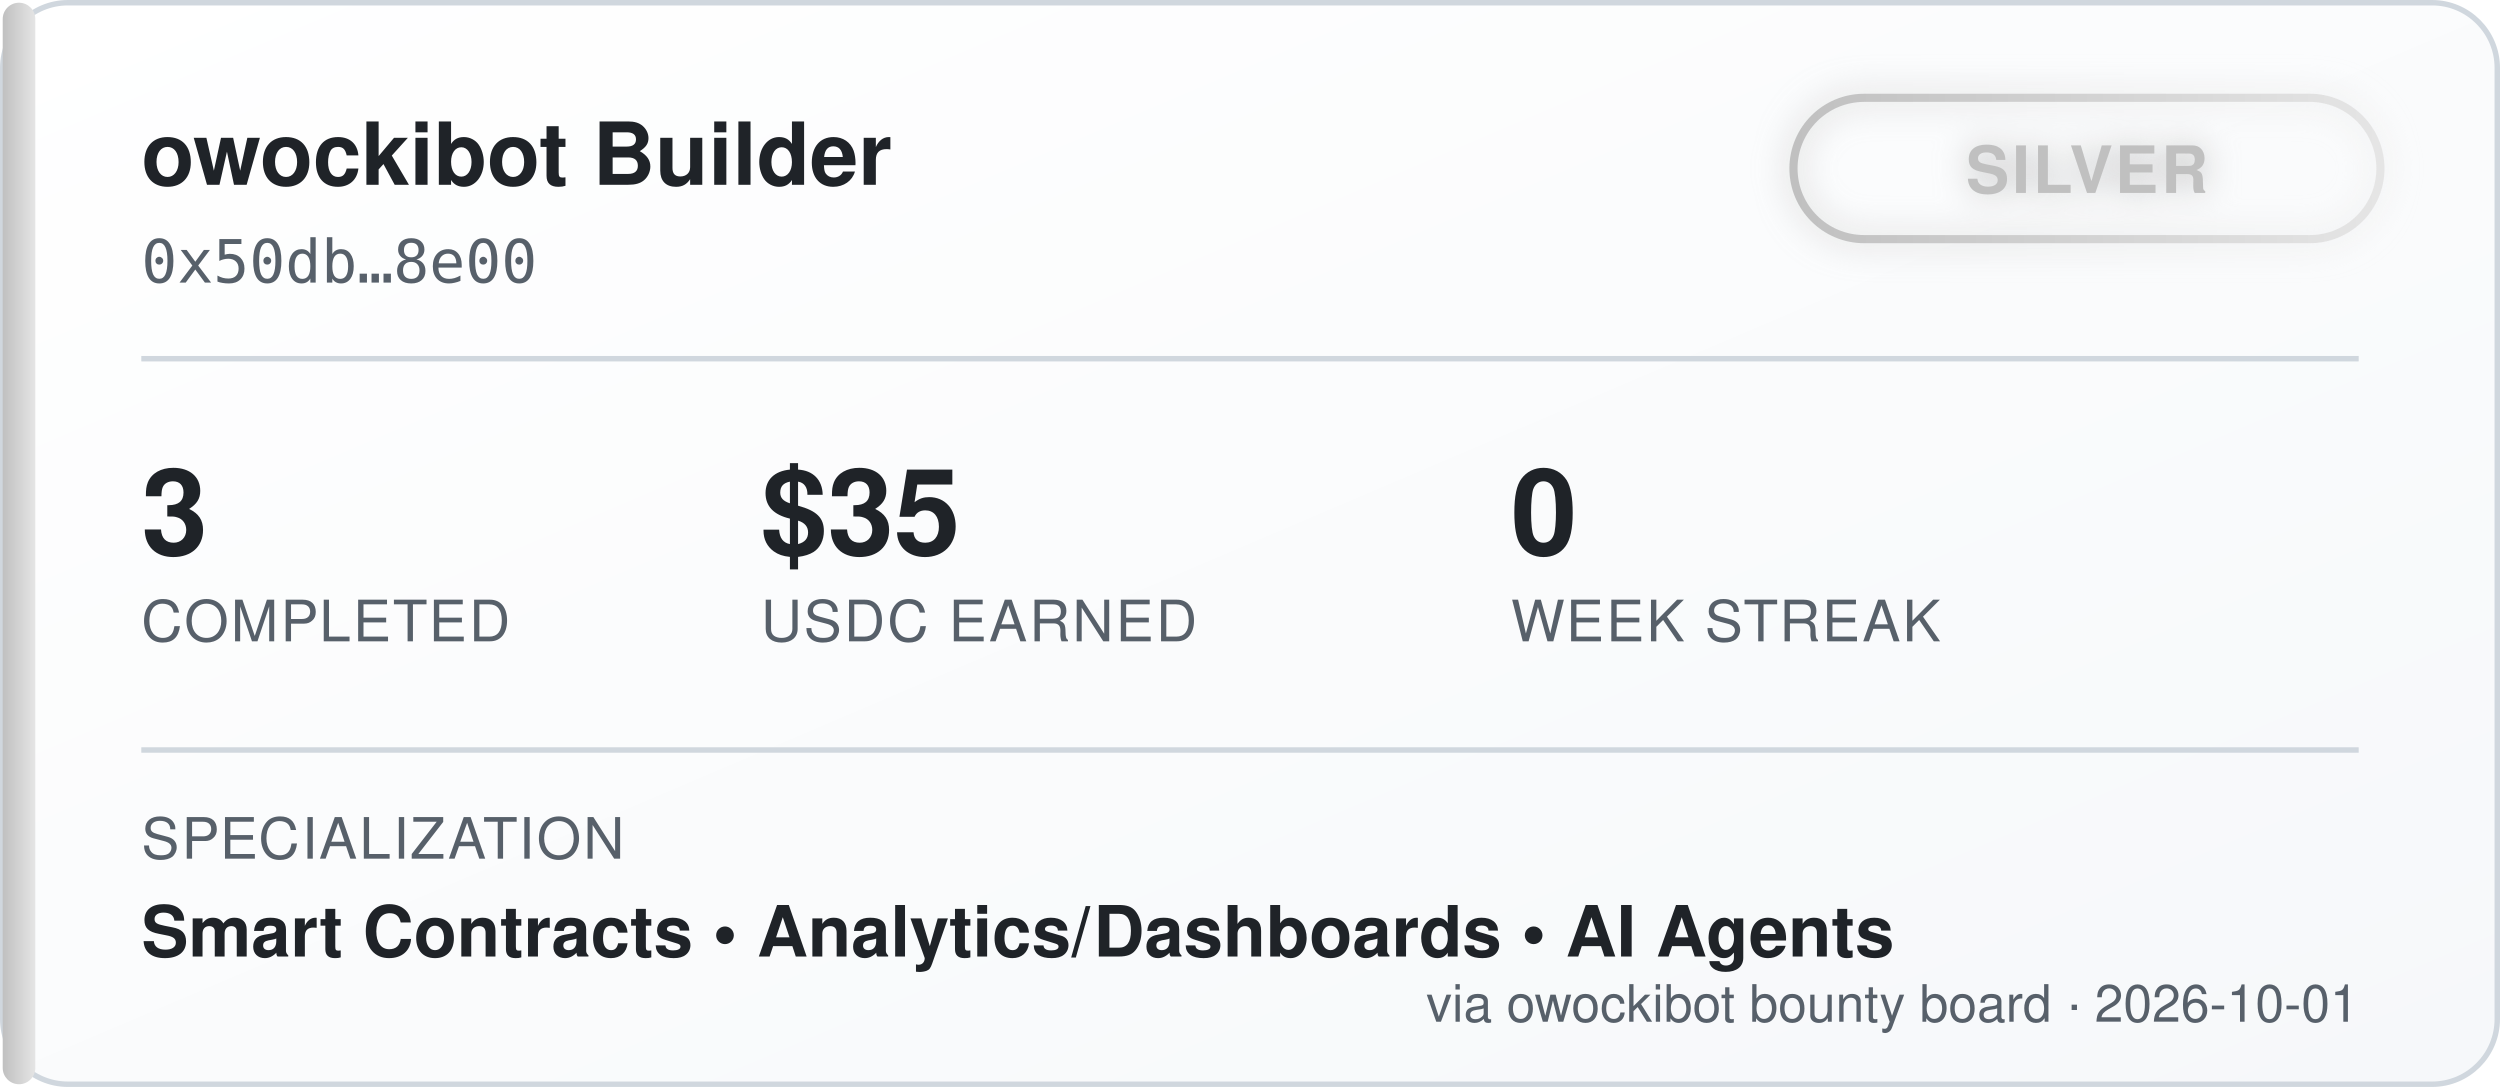
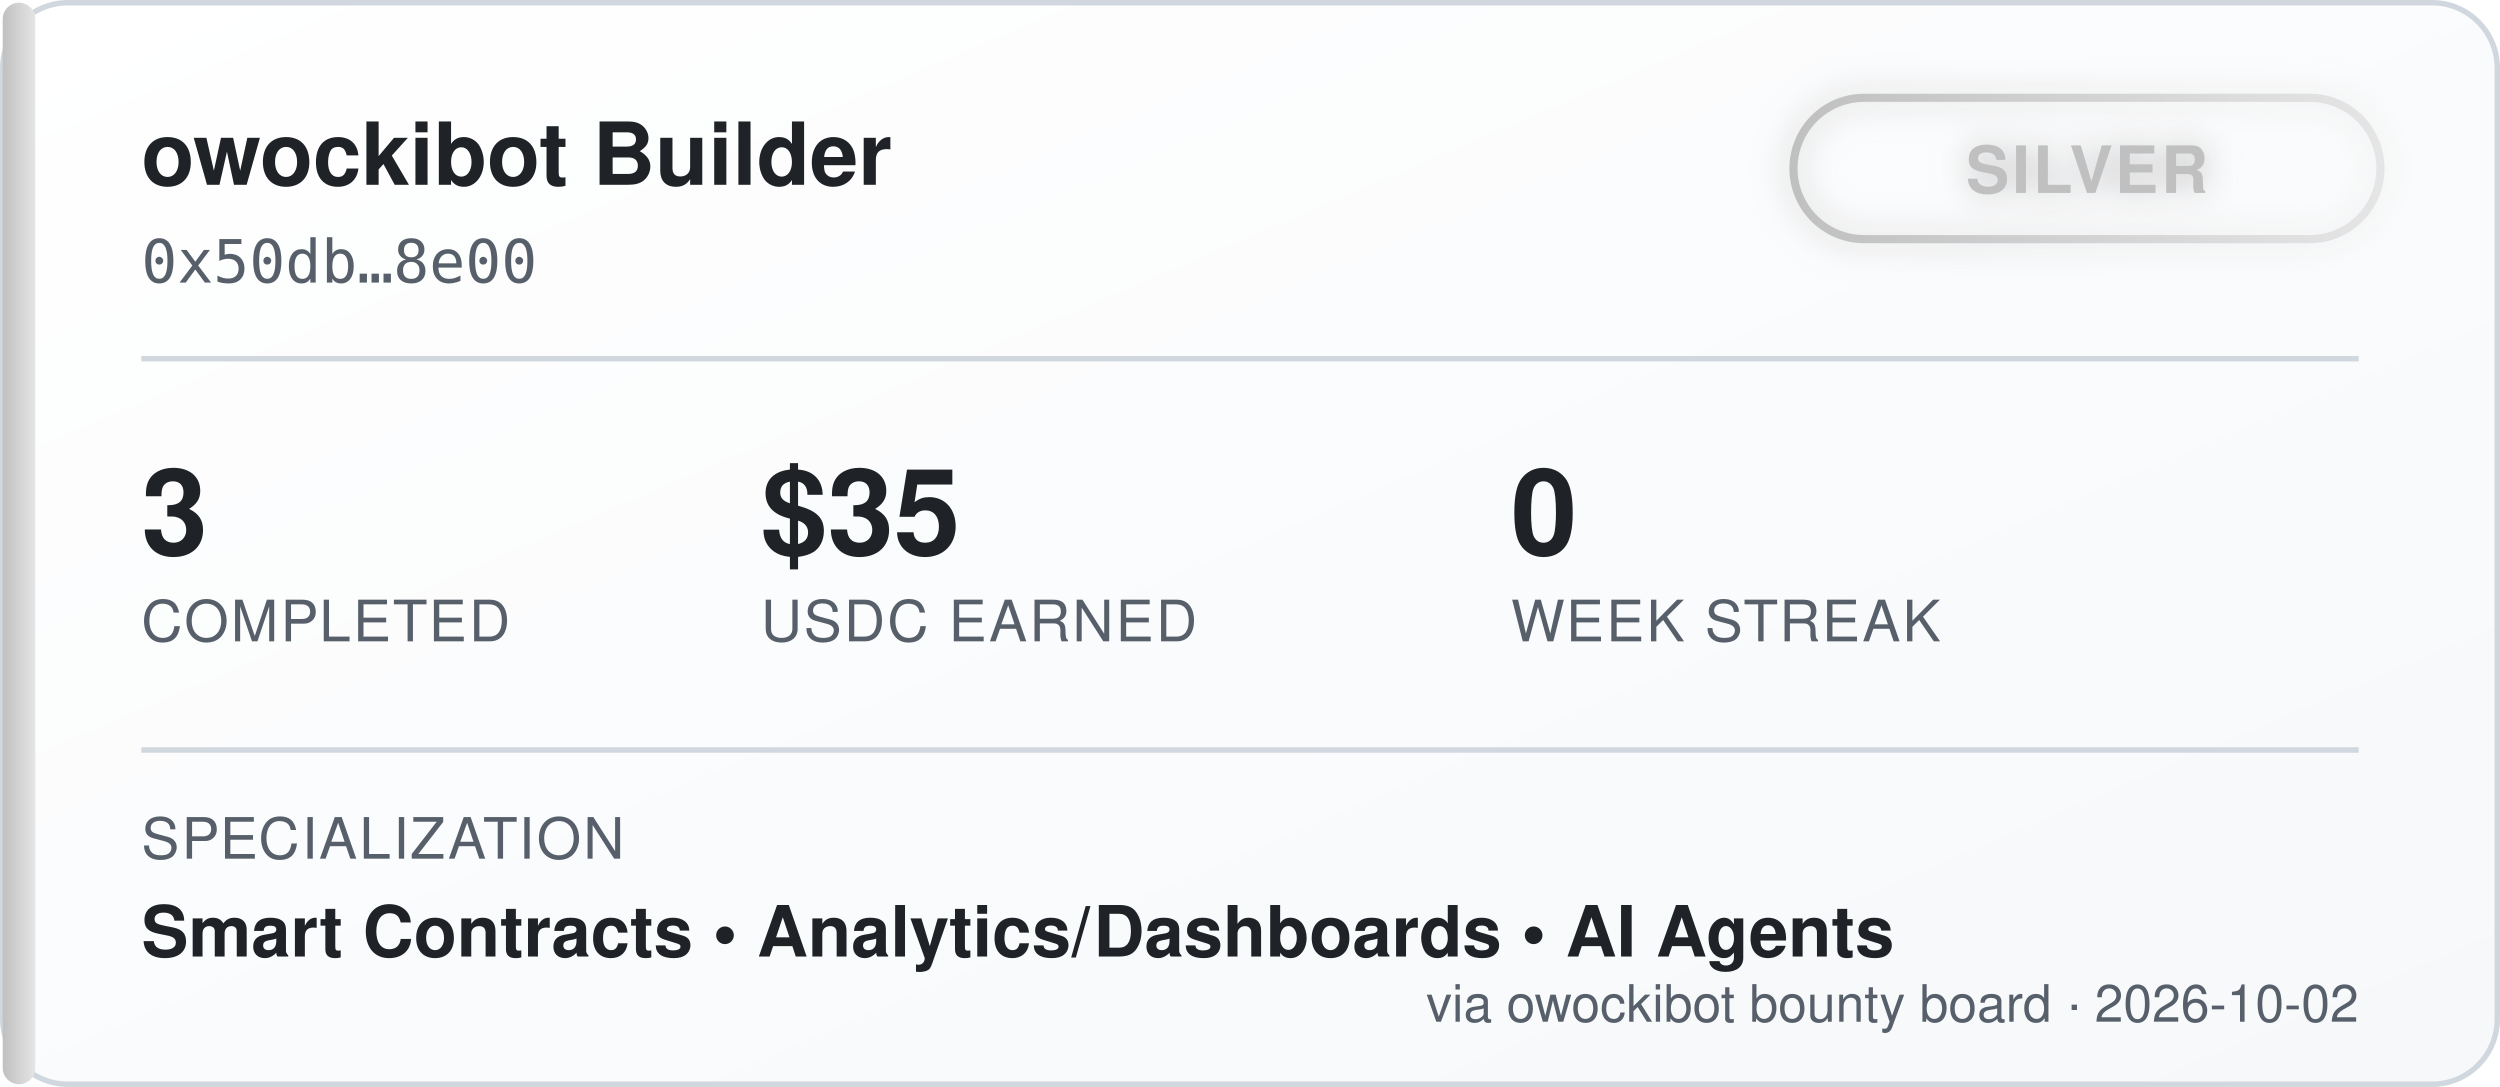
<svg xmlns="http://www.w3.org/2000/svg" width="460" height="200" viewBox="0 0 460 200" font-family="'Segoe UI', Helvetica, Arial, sans-serif">
  <defs>
    <linearGradient id="bgGrad" x1="0" y1="0" x2="1" y2="1">
      <stop offset="0%" stop-color="#ffffff" />
      <stop offset="100%" stop-color="#f6f8fa" />
    </linearGradient>
    <linearGradient id="tierGrad" x1="0" y1="0" x2="1" y2="0">
      <stop offset="0%" stop-color="#c0c0c0" />
      <stop offset="100%" stop-color="#e5e5e5" />
    </linearGradient>
    <filter id="glow" x="-50%" y="-50%" width="200%" height="200%">
      <feGaussianBlur stdDeviation="3" result="blur" />
      <feMerge>
        <feMergeNode in="blur" />
        <feMergeNode in="SourceGraphic" />
      </feMerge>
    </filter>
  </defs>
  <rect x="0.5" y="0.5" width="459" height="199" rx="12" fill="url(#bgGrad)" stroke="#d0d7de" />
  <rect x="0.5" y="0.5" width="6" height="199" rx="3" fill="url(#tierGrad)" />
  <text x="26" y="34" fill="#1f2328" font-size="16" font-weight="700">owockibot Builder</text>
  <text x="26" y="52" fill="#57606a" font-size="11" font-family="monospace">0x50db…8e00</text>
  <g transform="translate(330, 18)" filter="url(#glow)">
    <rect x="0" y="0" width="108" height="26" rx="13" fill="none" stroke="url(#tierGrad)" stroke-width="1.5" />
    <text x="54" y="17.5" fill="#c0c0c0" font-size="12" font-weight="700" text-anchor="middle" letter-spacing="0.5">SILVER</text>
  </g>
  <line x1="26" y1="66" x2="434" y2="66" stroke="#d0d7de" stroke-width="1" />
  <g font-size="22" font-weight="700" fill="#1f2328">
    <text x="26" y="102">3</text>
    <text x="140" y="102">$35</text>
    <text x="278" y="102">0</text>
  </g>
  <g font-size="10.5" fill="#57606a" letter-spacing="0.4">
    <text x="26" y="118">COMPLETED</text>
    <text x="140" y="118">USDC EARNED</text>
    <text x="278" y="118">WEEK STREAK</text>
  </g>
  <line x1="26" y1="138" x2="434" y2="138" stroke="#d0d7de" stroke-width="1" />
  <text x="26" y="158" fill="#57606a" font-size="10.5" letter-spacing="0.4">SPECIALIZATION</text>
  <text x="26" y="176" fill="#1f2328" font-size="13" font-weight="600">Smart Contracts  •  Analytics/Dashboards  •  AI Agents</text>
-   <text x="434" y="188" fill="#57606a" font-size="9.5" text-anchor="end">via owockibot bounty board · 2026-10-01</text>
+   <text x="434" y="188" fill="#57606a" font-size="9.5" text-anchor="end">via owockibot bounty board · 2026-10-02</text>
</svg>
